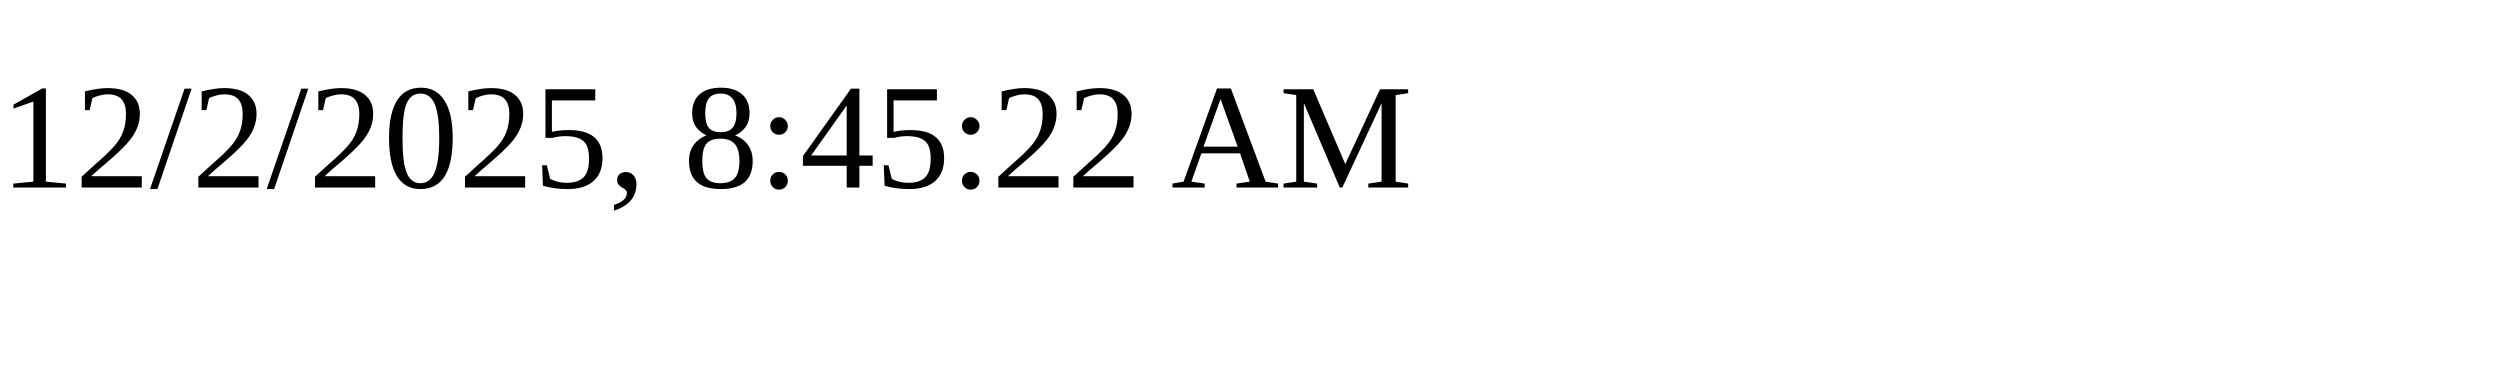
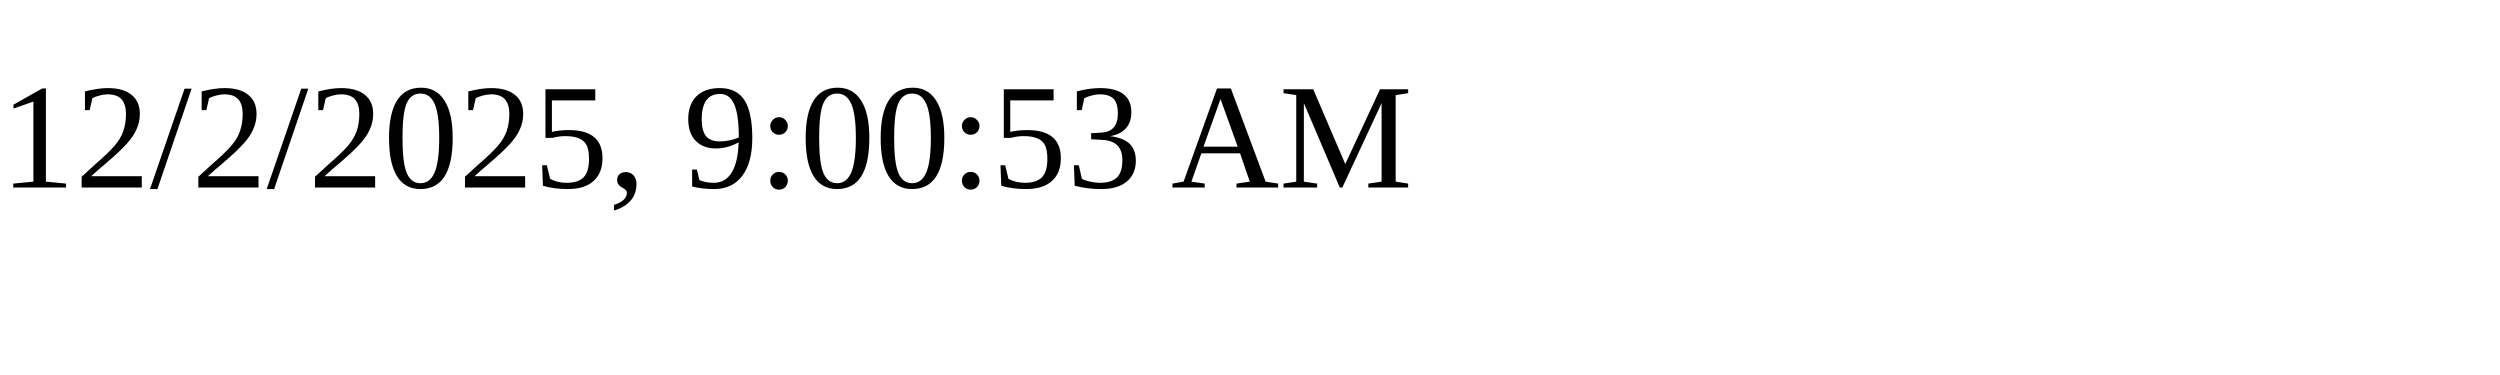
<svg xmlns="http://www.w3.org/2000/svg" height="30" width="200">
-   <text x="0" y="15">12/2/2025, 8:45:22 AM</text>
+   <text x="0" y="15">12/2/2025, 9:00:53 AM</text>
</svg>
